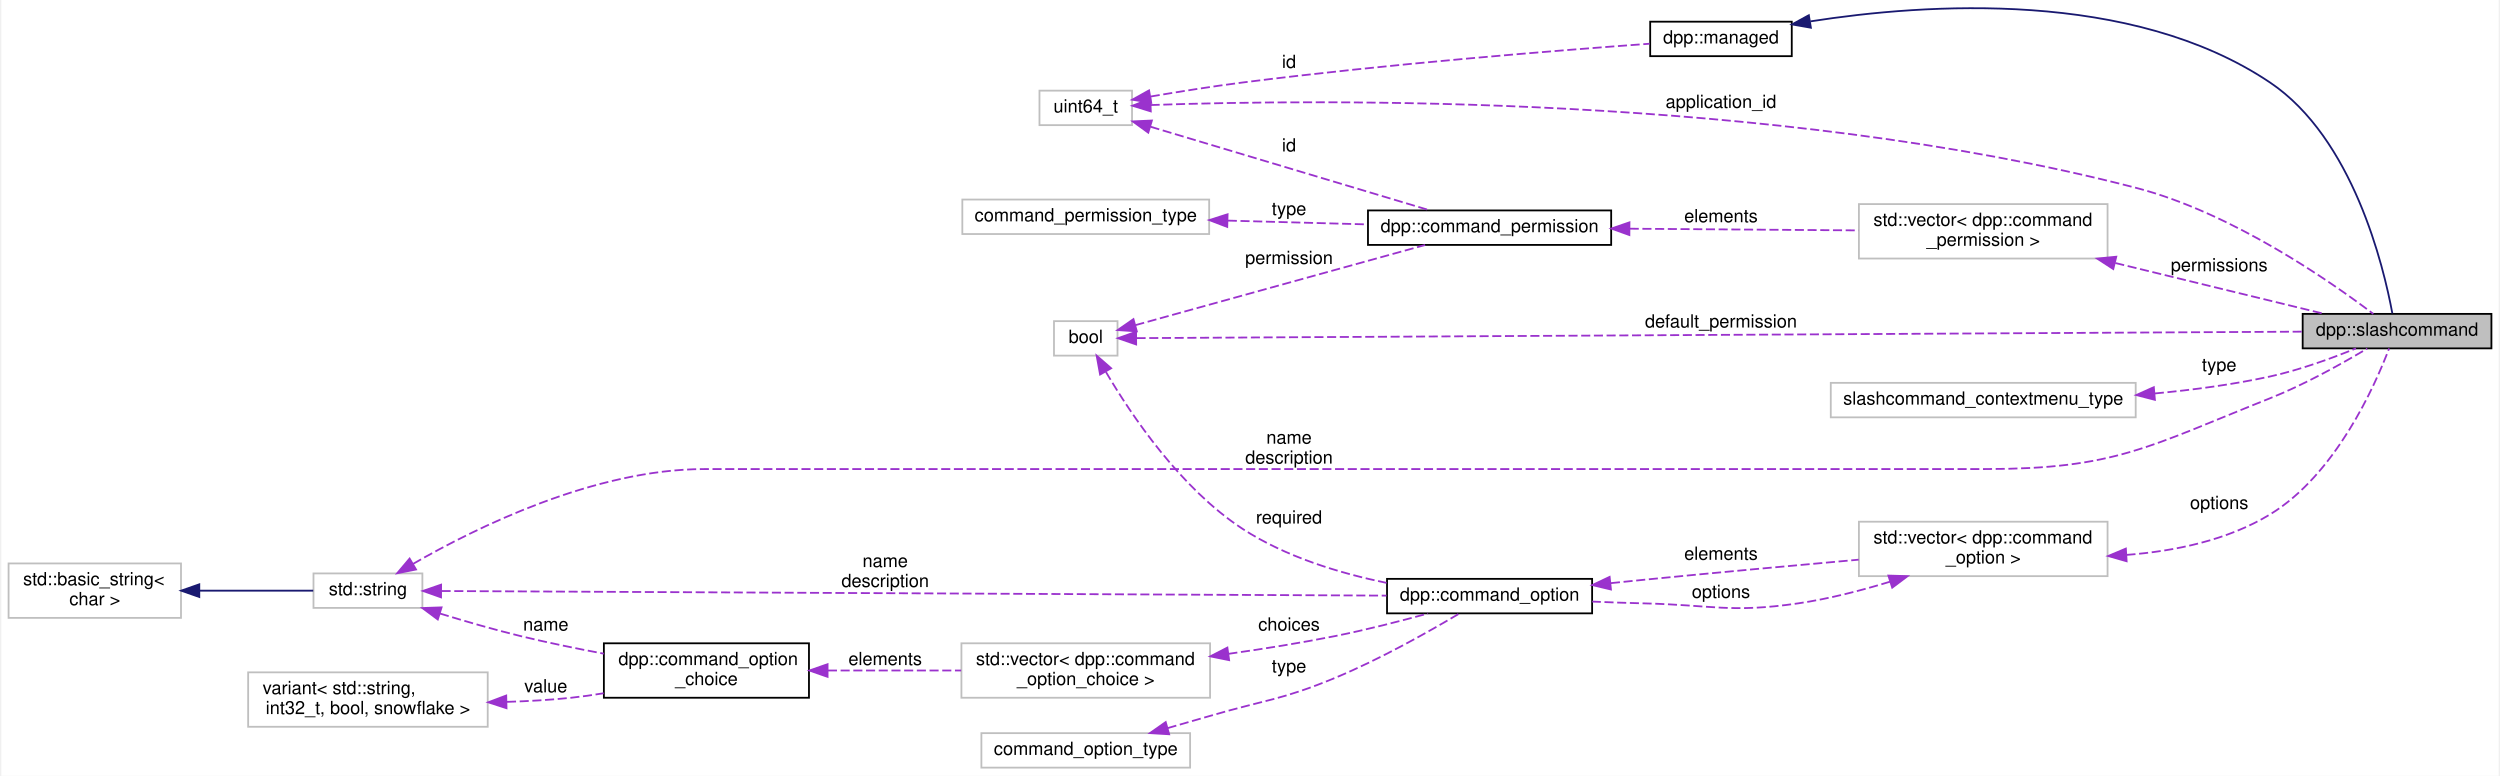
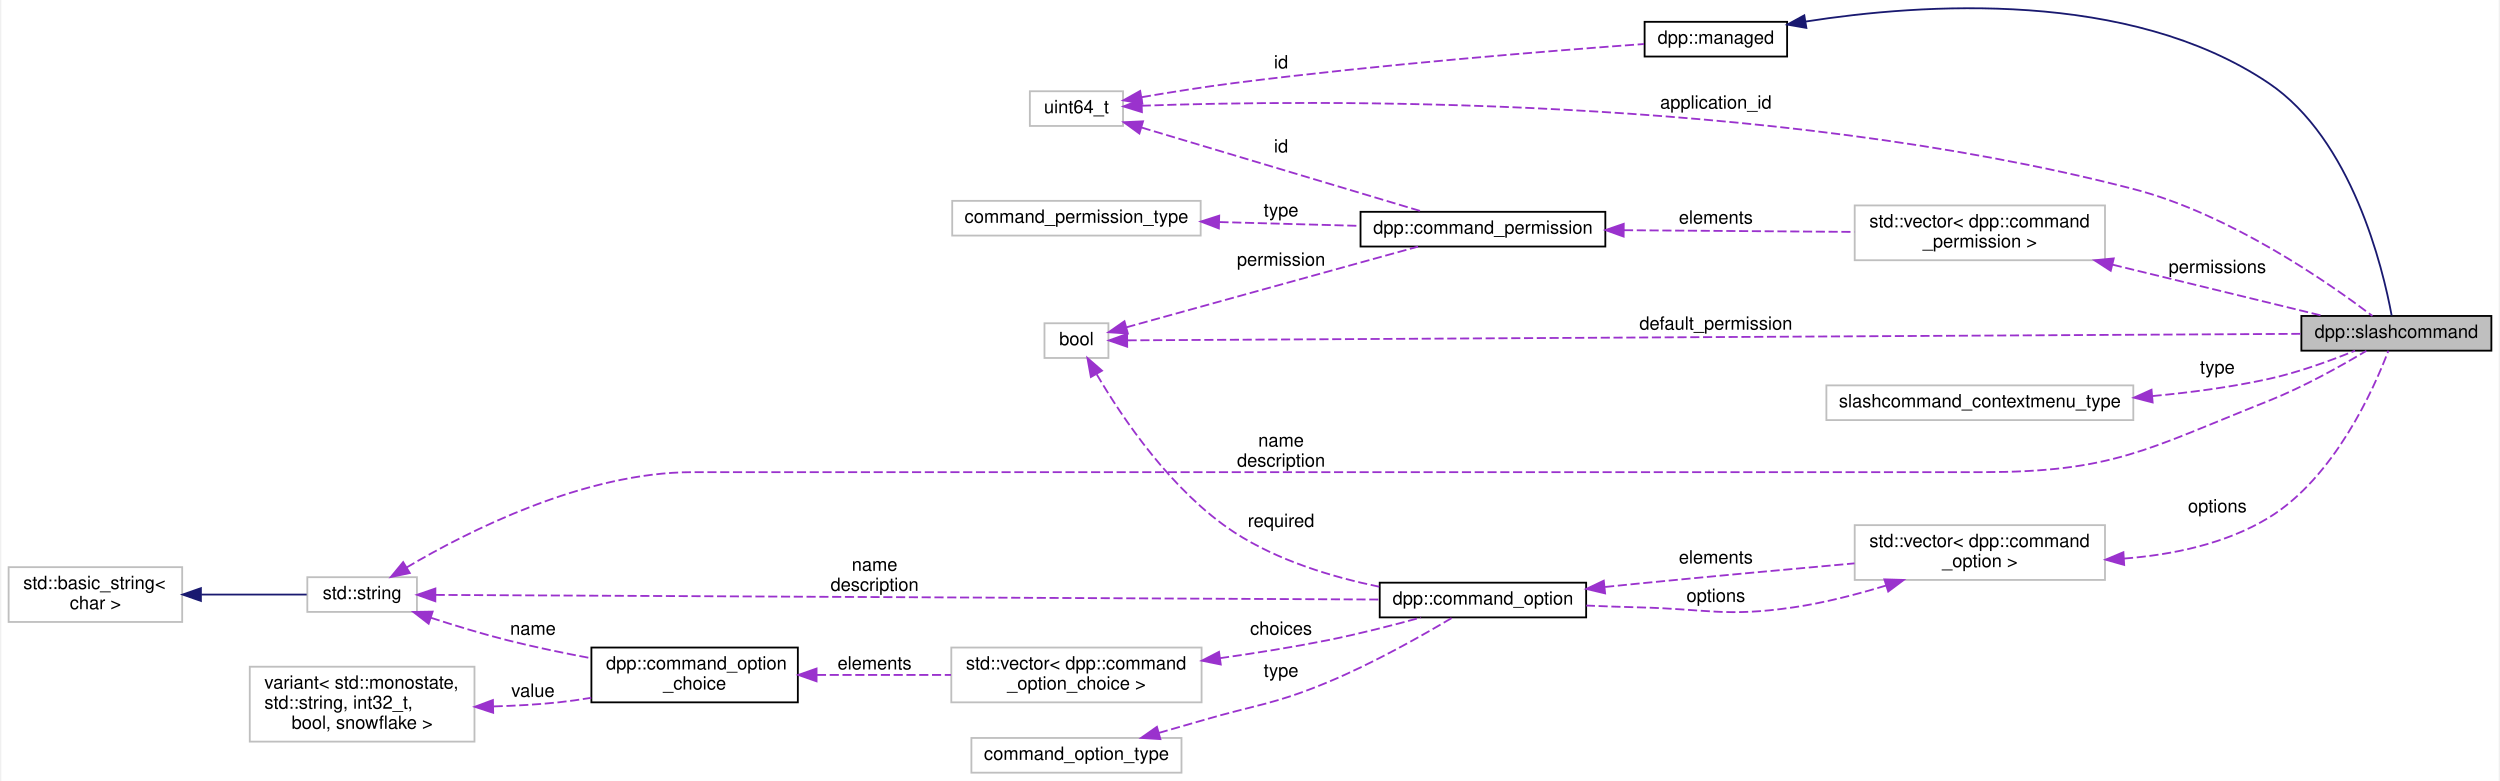
- <svg xmlns="http://www.w3.org/2000/svg" xmlns:xlink="http://www.w3.org/1999/xlink" width="1376pt" height="427pt" viewBox="0.00 0.00 1376.00 427.45">
+ <svg xmlns="http://www.w3.org/2000/svg" xmlns:xlink="http://www.w3.org/1999/xlink" width="1367pt" height="427pt" viewBox="0.00 0.00 1367.00 427.45">
  <g id="graph0" class="graph" transform="scale(1 1) rotate(0) translate(4 423.445)">
-     <polygon fill="white" stroke="none" points="-4,4 -4,-423.445 1372,-423.445 1372,4 -4,4" />
+     <polygon fill="white" stroke="none" points="-4,4 -4,-423.445 1363,-423.445 1363,4 -4,4" />
    <g id="node1" class="node">
-       <polygon fill="#bfbfbf" stroke="black" points="1264,-231.5 1264,-250.5 1368,-250.5 1368,-231.5 1264,-231.5" />
-       <text text-anchor="middle" x="1316" y="-238.5" font-family="Helvetica,sans-Serif" font-size="10.00">dpp::slashcommand</text>
+       <polygon fill="#bfbfbf" stroke="black" points="1255,-231.5 1255,-250.5 1359,-250.5 1359,-231.5 1255,-231.5" />
+       <text text-anchor="middle" x="1307" y="-238.5" font-family="Helvetica,sans-Serif" font-size="10.00">dpp::slashcommand</text>
    </g>
    <g id="node2" class="node">
      <g id="a_node2">
        <a xlink:href="classdpp_1_1managed.html" target="_top" xlink:title="The managed class is the base class for various types that can be stored in a cache that are identifi...">
-           <polygon fill="white" stroke="black" points="904.5,-392.5 904.5,-411.5 982.5,-411.5 982.5,-392.5 904.5,-392.5" />
-           <text text-anchor="middle" x="943.5" y="-399.5" font-family="Helvetica,sans-Serif" font-size="10.00">dpp::managed</text>
+           <polygon fill="white" stroke="black" points="895.5,-392.5 895.5,-411.5 973.5,-411.5 973.5,-392.5 895.5,-392.5" />
+           <text text-anchor="middle" x="934.5" y="-399.5" font-family="Helvetica,sans-Serif" font-size="10.00">dpp::managed</text>
        </a>
      </g>
    </g>
    <g id="edge1" class="edge">
-       <path fill="none" stroke="midnightblue" d="M992.78,-411.667C1056.53,-421.635 1169.63,-429.336 1246,-378 1291.75,-347.246 1308.63,-276.653 1313.41,-250.756" />
-       <polygon fill="midnightblue" stroke="midnightblue" points="993.042,-408.164 982.606,-409.992 991.904,-415.07 993.042,-408.164" />
+       <path fill="none" stroke="midnightblue" d="M983.78,-411.667C1047.53,-421.635 1160.63,-429.336 1237,-378 1282.75,-347.246 1299.63,-276.653 1304.41,-250.756" />
+       <polygon fill="midnightblue" stroke="midnightblue" points="984.042,-408.164 973.606,-409.992 982.904,-415.07 984.042,-408.164" />
    </g>
    <g id="node3" class="node">
-       <polygon fill="white" stroke="#bfbfbf" points="568,-354.5 568,-373.5 619,-373.5 619,-354.5 568,-354.5" />
-       <text text-anchor="middle" x="593.5" y="-361.5" font-family="Helvetica,sans-Serif" font-size="10.00">uint64_t</text>
+       <polygon fill="white" stroke="#bfbfbf" points="559,-354.5 559,-373.5 610,-373.5 610,-354.5 559,-354.5" />
+       <text text-anchor="middle" x="584.5" y="-361.5" font-family="Helvetica,sans-Serif" font-size="10.00">uint64_t</text>
    </g>
    <g id="edge3" class="edge">
-       <path fill="none" stroke="#9a32cd" stroke-dasharray="5,2" d="M629.235,-365.569C720.095,-368.777 971.624,-371.884 1172,-320 1224.99,-306.278 1279.36,-268.345 1302.91,-250.505" />
-       <polygon fill="#9a32cd" stroke="#9a32cd" points="629.336,-362.071 619.212,-365.191 629.072,-369.066 629.336,-362.071" />
-       <text text-anchor="middle" x="943.5" y="-364" font-family="Helvetica,sans-Serif" font-size="10.00"> application_id</text>
+       <path fill="none" stroke="#9a32cd" stroke-dasharray="5,2" d="M620.235,-365.569C711.095,-368.777 962.624,-371.884 1163,-320 1215.99,-306.278 1270.36,-268.345 1293.91,-250.505" />
+       <polygon fill="#9a32cd" stroke="#9a32cd" points="620.336,-362.071 610.212,-365.191 620.072,-369.066 620.336,-362.071" />
+       <text text-anchor="middle" x="934.5" y="-364" font-family="Helvetica,sans-Serif" font-size="10.00"> application_id</text>
    </g>
    <g id="edge2" class="edge">
-       <path fill="none" stroke="#9a32cd" stroke-dasharray="5,2" d="M629.309,-370.276C644.793,-372.918 663.27,-375.868 680,-378 759.443,-388.123 852.939,-395.621 904.151,-399.353" />
-       <polygon fill="#9a32cd" stroke="#9a32cd" points="629.577,-366.77 619.126,-368.509 628.381,-373.667 629.577,-366.77" />
-       <text text-anchor="middle" x="705.5" y="-386" font-family="Helvetica,sans-Serif" font-size="10.00"> id</text>
+       <path fill="none" stroke="#9a32cd" stroke-dasharray="5,2" d="M620.309,-370.276C635.793,-372.918 654.27,-375.868 671,-378 750.443,-388.123 843.939,-395.621 895.151,-399.353" />
+       <polygon fill="#9a32cd" stroke="#9a32cd" points="620.577,-366.77 610.126,-368.509 619.381,-373.667 620.577,-366.77" />
+       <text text-anchor="middle" x="696.5" y="-386" font-family="Helvetica,sans-Serif" font-size="10.00"> id</text>
    </g>
    <g id="node5" class="node">
      <g id="a_node5">
        <a xlink:href="classdpp_1_1command__permission.html" target="_top" xlink:title="Application command permissions allow you to enable or disable commands for specific users or roles w...">
-           <polygon fill="white" stroke="black" points="749,-288.5 749,-307.5 883,-307.5 883,-288.5 749,-288.5" />
-           <text text-anchor="middle" x="816" y="-295.5" font-family="Helvetica,sans-Serif" font-size="10.00">dpp::command_permission</text>
+           <polygon fill="white" stroke="black" points="740,-288.5 740,-307.5 874,-307.5 874,-288.5 740,-288.5" />
+           <text text-anchor="middle" x="807" y="-295.5" font-family="Helvetica,sans-Serif" font-size="10.00">dpp::command_permission</text>
        </a>
      </g>
    </g>
    <g id="edge6" class="edge">
-       <path fill="none" stroke="#9a32cd" stroke-dasharray="5,2" d="M629.201,-353.613C671.445,-340.969 742.198,-319.791 783.122,-307.542" />
-       <polygon fill="#9a32cd" stroke="#9a32cd" points="627.942,-350.337 619.366,-356.557 629.949,-357.043 627.942,-350.337" />
-       <text text-anchor="middle" x="705.5" y="-340" font-family="Helvetica,sans-Serif" font-size="10.00"> id</text>
+       <path fill="none" stroke="#9a32cd" stroke-dasharray="5,2" d="M620.201,-353.613C662.445,-340.969 733.198,-319.791 774.122,-307.542" />
+       <polygon fill="#9a32cd" stroke="#9a32cd" points="618.942,-350.337 610.366,-356.557 620.949,-357.043 618.942,-350.337" />
+       <text text-anchor="middle" x="696.5" y="-340" font-family="Helvetica,sans-Serif" font-size="10.00"> id</text>
    </g>
    <g id="node4" class="node">
-       <polygon fill="white" stroke="#bfbfbf" points="1019.5,-281 1019.5,-311 1156.5,-311 1156.5,-281 1019.5,-281" />
-       <text text-anchor="start" x="1027.5" y="-299" font-family="Helvetica,sans-Serif" font-size="10.00">std::vector&lt; dpp::command</text>
-       <text text-anchor="middle" x="1088" y="-288" font-family="Helvetica,sans-Serif" font-size="10.00">_permission &gt;</text>
+       <polygon fill="white" stroke="#bfbfbf" points="1010.5,-281 1010.5,-311 1147.5,-311 1147.5,-281 1010.5,-281" />
+       <text text-anchor="start" x="1018.5" y="-299" font-family="Helvetica,sans-Serif" font-size="10.00">std::vector&lt; dpp::command</text>
+       <text text-anchor="middle" x="1079" y="-288" font-family="Helvetica,sans-Serif" font-size="10.00">_permission &gt;</text>
    </g>
    <g id="edge4" class="edge">
-       <path fill="none" stroke="#9a32cd" stroke-dasharray="5,2" d="M1160.77,-278.534C1198.82,-269.274 1244.1,-258.255 1275.71,-250.561" />
-       <polygon fill="#9a32cd" stroke="#9a32cd" points="1159.64,-275.206 1150.76,-280.971 1161.3,-282.007 1159.64,-275.206" />
-       <text text-anchor="middle" x="1218" y="-274" font-family="Helvetica,sans-Serif" font-size="10.00"> permissions</text>
+       <path fill="none" stroke="#9a32cd" stroke-dasharray="5,2" d="M1151.77,-278.534C1189.82,-269.274 1235.1,-258.255 1266.71,-250.561" />
+       <polygon fill="#9a32cd" stroke="#9a32cd" points="1150.64,-275.206 1141.76,-280.971 1152.3,-282.007 1150.64,-275.206" />
+       <text text-anchor="middle" x="1209" y="-274" font-family="Helvetica,sans-Serif" font-size="10.00"> permissions</text>
    </g>
    <g id="edge5" class="edge">
-       <path fill="none" stroke="#9a32cd" stroke-dasharray="5,2" d="M893.204,-297.436C932.865,-297.142 980.94,-296.786 1019.29,-296.502" />
-       <polygon fill="#9a32cd" stroke="#9a32cd" points="893.023,-293.937 883.049,-297.511 893.075,-300.936 893.023,-293.937" />
-       <text text-anchor="middle" x="943.5" y="-301" font-family="Helvetica,sans-Serif" font-size="10.00"> elements</text>
+       <path fill="none" stroke="#9a32cd" stroke-dasharray="5,2" d="M884.204,-297.436C923.865,-297.142 971.94,-296.786 1010.29,-296.502" />
+       <polygon fill="#9a32cd" stroke="#9a32cd" points="884.023,-293.937 874.049,-297.511 884.075,-300.936 884.023,-293.937" />
+       <text text-anchor="middle" x="934.5" y="-301" font-family="Helvetica,sans-Serif" font-size="10.00"> elements</text>
    </g>
    <g id="node6" class="node">
-       <polygon fill="white" stroke="#bfbfbf" points="576,-227.5 576,-246.5 611,-246.5 611,-227.5 576,-227.5" />
-       <text text-anchor="middle" x="593.5" y="-234.5" font-family="Helvetica,sans-Serif" font-size="10.00">bool</text>
+       <polygon fill="white" stroke="#bfbfbf" points="567,-227.5 567,-246.5 602,-246.5 602,-227.5 567,-227.5" />
+       <text text-anchor="middle" x="584.5" y="-234.5" font-family="Helvetica,sans-Serif" font-size="10.00">bool</text>
    </g>
    <g id="edge10" class="edge">
-       <path fill="none" stroke="#9a32cd" stroke-dasharray="5,2" d="M621.481,-237.15C728.244,-237.743 1122.21,-239.93 1263.86,-240.716" />
-       <polygon fill="#9a32cd" stroke="#9a32cd" points="621.269,-233.649 611.249,-237.093 621.23,-240.649 621.269,-233.649" />
-       <text text-anchor="middle" x="943.5" y="-243" font-family="Helvetica,sans-Serif" font-size="10.00"> default_permission</text>
+       <path fill="none" stroke="#9a32cd" stroke-dasharray="5,2" d="M612.481,-237.15C719.244,-237.743 1113.21,-239.93 1254.86,-240.716" />
+       <polygon fill="#9a32cd" stroke="#9a32cd" points="612.269,-233.649 602.249,-237.093 612.23,-240.649 612.269,-233.649" />
+       <text text-anchor="middle" x="934.5" y="-243" font-family="Helvetica,sans-Serif" font-size="10.00"> default_permission</text>
    </g>
    <g id="edge7" class="edge">
-       <path fill="none" stroke="#9a32cd" stroke-dasharray="5,2" d="M620.85,-244.29C660.692,-255.312 736.293,-276.226 780.483,-288.451" />
-       <polygon fill="#9a32cd" stroke="#9a32cd" points="621.645,-240.878 611.073,-241.585 619.778,-247.625 621.645,-240.878" />
-       <text text-anchor="middle" x="705.5" y="-278" font-family="Helvetica,sans-Serif" font-size="10.00"> permission</text>
+       <path fill="none" stroke="#9a32cd" stroke-dasharray="5,2" d="M611.85,-244.29C651.692,-255.312 727.293,-276.226 771.483,-288.451" />
+       <polygon fill="#9a32cd" stroke="#9a32cd" points="612.645,-240.878 602.073,-241.585 610.778,-247.625 612.645,-240.878" />
+       <text text-anchor="middle" x="696.5" y="-278" font-family="Helvetica,sans-Serif" font-size="10.00"> permission</text>
    </g>
    <g id="node12" class="node">
      <g id="a_node12">
        <a xlink:href="structdpp_1_1command__option.html" target="_top" xlink:title="Each command option is a command line parameter. It can have a type (see dpp::command_option_type), a name, a description, can be required or optional, and can have zero or more choices (for multiple choice), plus options. Adding options acts like sub-commands and can contain more options. ">
-           <polygon fill="white" stroke="black" points="759.5,-85.5 759.5,-104.5 872.5,-104.5 872.5,-85.5 759.5,-85.5" />
-           <text text-anchor="middle" x="816" y="-92.5" font-family="Helvetica,sans-Serif" font-size="10.00">dpp::command_option</text>
+           <polygon fill="white" stroke="black" points="750.5,-85.5 750.5,-104.5 863.5,-104.5 863.5,-85.5 750.5,-85.5" />
+           <text text-anchor="middle" x="807" y="-92.5" font-family="Helvetica,sans-Serif" font-size="10.00">dpp::command_option</text>
        </a>
      </g>
    </g>
    <g id="edge15" class="edge">
-       <path fill="none" stroke="#9a32cd" stroke-dasharray="5,2" d="M604.618,-218.506C618.507,-194.87 645.703,-154.345 680,-132 703.619,-116.611 733.552,-107.572 759.227,-102.287" />
-       <polygon fill="#9a32cd" stroke="#9a32cd" points="601.404,-217.078 599.499,-227.5 607.488,-220.541 601.404,-217.078" />
-       <text text-anchor="middle" x="705.5" y="-135" font-family="Helvetica,sans-Serif" font-size="10.00"> required</text>
+       <path fill="none" stroke="#9a32cd" stroke-dasharray="5,2" d="M595.618,-218.506C609.507,-194.87 636.703,-154.345 671,-132 694.619,-116.611 724.552,-107.572 750.227,-102.287" />
+       <polygon fill="#9a32cd" stroke="#9a32cd" points="592.404,-217.078 590.499,-227.5 598.488,-220.541 592.404,-217.078" />
+       <text text-anchor="middle" x="696.5" y="-135" font-family="Helvetica,sans-Serif" font-size="10.00"> required</text>
    </g>
    <g id="node7" class="node">
-       <polygon fill="white" stroke="#bfbfbf" points="525.5,-294.5 525.5,-313.5 661.5,-313.5 661.5,-294.5 525.5,-294.5" />
-       <text text-anchor="middle" x="593.5" y="-301.5" font-family="Helvetica,sans-Serif" font-size="10.00">command_permission_type</text>
+       <polygon fill="white" stroke="#bfbfbf" points="516.5,-294.5 516.5,-313.5 652.5,-313.5 652.5,-294.5 516.5,-294.5" />
+       <text text-anchor="middle" x="584.5" y="-301.5" font-family="Helvetica,sans-Serif" font-size="10.00">command_permission_type</text>
    </g>
    <g id="edge8" class="edge">
-       <path fill="none" stroke="#9a32cd" stroke-dasharray="5,2" d="M671.763,-301.898C696.843,-301.215 724.431,-300.464 748.643,-299.806" />
-       <polygon fill="#9a32cd" stroke="#9a32cd" points="671.456,-298.405 661.555,-302.175 671.647,-305.402 671.456,-298.405" />
-       <text text-anchor="middle" x="705.5" y="-305" font-family="Helvetica,sans-Serif" font-size="10.00"> type</text>
+       <path fill="none" stroke="#9a32cd" stroke-dasharray="5,2" d="M662.763,-301.898C687.843,-301.215 715.431,-300.464 739.643,-299.806" />
+       <polygon fill="#9a32cd" stroke="#9a32cd" points="662.456,-298.405 652.555,-302.175 662.647,-305.402 662.456,-298.405" />
+       <text text-anchor="middle" x="696.5" y="-305" font-family="Helvetica,sans-Serif" font-size="10.00"> type</text>
    </g>
    <g id="node8" class="node">
-       <polygon fill="white" stroke="#bfbfbf" points="1004,-193.5 1004,-212.5 1172,-212.5 1172,-193.5 1004,-193.5" />
-       <text text-anchor="middle" x="1088" y="-200.5" font-family="Helvetica,sans-Serif" font-size="10.00">slashcommand_contextmenu_type</text>
+       <polygon fill="white" stroke="#bfbfbf" points="995,-193.5 995,-212.5 1163,-212.5 1163,-193.5 995,-193.5" />
+       <text text-anchor="middle" x="1079" y="-200.5" font-family="Helvetica,sans-Serif" font-size="10.00">slashcommand_contextmenu_type</text>
    </g>
    <g id="edge9" class="edge">
-       <path fill="none" stroke="#9a32cd" stroke-dasharray="5,2" d="M1182.54,-206.658C1203.57,-208.611 1225.68,-211.56 1246,-216 1262.31,-219.563 1279.99,-226.026 1293.38,-231.488" />
-       <polygon fill="#9a32cd" stroke="#9a32cd" points="1182.58,-203.148 1172.31,-205.778 1181.98,-210.123 1182.58,-203.148" />
-       <text text-anchor="middle" x="1218" y="-219" font-family="Helvetica,sans-Serif" font-size="10.00"> type</text>
+       <path fill="none" stroke="#9a32cd" stroke-dasharray="5,2" d="M1173.54,-206.658C1194.57,-208.611 1216.68,-211.56 1237,-216 1253.31,-219.563 1270.99,-226.026 1284.38,-231.488" />
+       <polygon fill="#9a32cd" stroke="#9a32cd" points="1173.58,-203.148 1163.31,-205.778 1172.98,-210.123 1173.58,-203.148" />
+       <text text-anchor="middle" x="1209" y="-219" font-family="Helvetica,sans-Serif" font-size="10.00"> type</text>
    </g>
    <g id="node9" class="node">
      <g id="a_node9">
        <a xlink:title="STL class. ">
-           <polygon fill="white" stroke="#bfbfbf" points="168,-88.5 168,-107.5 228,-107.5 228,-88.5 168,-88.5" />
-           <text text-anchor="middle" x="198" y="-95.5" font-family="Helvetica,sans-Serif" font-size="10.00">std::string</text>
+           <polygon fill="white" stroke="#bfbfbf" points="163.5,-88.5 163.5,-107.5 223.5,-107.5 223.5,-88.5 163.5,-88.5" />
+           <text text-anchor="middle" x="193.5" y="-95.5" font-family="Helvetica,sans-Serif" font-size="10.00">std::string</text>
        </a>
      </g>
    </g>
    <g id="edge11" class="edge">
-       <path fill="none" stroke="#9a32cd" stroke-dasharray="5,2" d="M222.913,-112.789C257.16,-132.52 322.759,-165 383.5,-165 383.5,-165 383.5,-165 1089,-165 1160.9,-165 1179.18,-177.459 1246,-204 1265.2,-211.627 1285.93,-223.241 1299.6,-231.418" />
-       <polygon fill="#9a32cd" stroke="#9a32cd" points="224.507,-109.666 214.115,-107.599 220.95,-115.695 224.507,-109.666" />
-       <text text-anchor="middle" x="705.5" y="-179" font-family="Helvetica,sans-Serif" font-size="10.00"> name</text>
-       <text text-anchor="middle" x="705.5" y="-168" font-family="Helvetica,sans-Serif" font-size="10.00">description</text>
+       <path fill="none" stroke="#9a32cd" stroke-dasharray="5,2" d="M217.782,-112.789C251.135,-132.52 315.066,-165 374.5,-165 374.5,-165 374.5,-165 1080,-165 1151.9,-165 1170.18,-177.459 1237,-204 1256.2,-211.627 1276.93,-223.241 1290.6,-231.418" />
+       <polygon fill="#9a32cd" stroke="#9a32cd" points="219.581,-109.787 209.214,-107.599 215.954,-115.774 219.581,-109.787" />
+       <text text-anchor="middle" x="696.5" y="-179" font-family="Helvetica,sans-Serif" font-size="10.00"> name</text>
+       <text text-anchor="middle" x="696.5" y="-168" font-family="Helvetica,sans-Serif" font-size="10.00">description</text>
    </g>
    <g id="edge16" class="edge">
-       <path fill="none" stroke="#9a32cd" stroke-dasharray="5,2" d="M238.567,-97.807C344.756,-97.29 636.267,-95.871 759.178,-95.272" />
-       <polygon fill="#9a32cd" stroke="#9a32cd" points="238.279,-94.309 228.297,-97.857 238.314,-101.308 238.279,-94.309" />
-       <text text-anchor="middle" x="483" y="-111" font-family="Helvetica,sans-Serif" font-size="10.00"> name</text>
-       <text text-anchor="middle" x="483" y="-100" font-family="Helvetica,sans-Serif" font-size="10.00">description</text>
+       <path fill="none" stroke="#9a32cd" stroke-dasharray="5,2" d="M233.765,-97.807C339.031,-97.291 627.824,-95.874 750.115,-95.274" />
+       <polygon fill="#9a32cd" stroke="#9a32cd" points="233.565,-94.308 223.583,-97.857 233.6,-101.308 233.565,-94.308" />
+       <text text-anchor="middle" x="474" y="-111" font-family="Helvetica,sans-Serif" font-size="10.00"> name</text>
+       <text text-anchor="middle" x="474" y="-100" font-family="Helvetica,sans-Serif" font-size="10.00">description</text>
    </g>
    <g id="node14" class="node">
      <g id="a_node14">
        <a xlink:href="structdpp_1_1command__option__choice.html" target="_top" xlink:title="This struct represents choices in a multiple choice option for a command parameter. It has both a string name, and a value parameter which is a variant, meaning it can hold different potential types (see dpp::command_value) that you can retrieve with std::get(). ">
-           <polygon fill="white" stroke="black" points="328,-39 328,-69 441,-69 441,-39 328,-39" />
-           <text text-anchor="start" x="336" y="-57" font-family="Helvetica,sans-Serif" font-size="10.00">dpp::command_option</text>
-           <text text-anchor="middle" x="384.5" y="-46" font-family="Helvetica,sans-Serif" font-size="10.00">_choice</text>
+           <polygon fill="white" stroke="black" points="319,-39 319,-69 432,-69 432,-39 319,-39" />
+           <text text-anchor="start" x="327" y="-57" font-family="Helvetica,sans-Serif" font-size="10.00">dpp::command_option</text>
+           <text text-anchor="middle" x="375.5" y="-46" font-family="Helvetica,sans-Serif" font-size="10.00">_choice</text>
        </a>
      </g>
    </g>
    <g id="edge19" class="edge">
-       <path fill="none" stroke="#9a32cd" stroke-dasharray="5,2" d="M237.702,-85.401C251.584,-81.133 267.41,-76.552 282,-73 296.806,-69.395 312.97,-66.09 327.957,-63.282" />
-       <polygon fill="#9a32cd" stroke="#9a32cd" points="236.486,-82.114 227.983,-88.435 238.572,-88.796 236.486,-82.114" />
-       <text text-anchor="middle" x="296" y="-76" font-family="Helvetica,sans-Serif" font-size="10.00"> name</text>
+       <path fill="none" stroke="#9a32cd" stroke-dasharray="5,2" d="M231.126,-85.305C244.235,-81.036 259.184,-76.479 273,-73 287.777,-69.279 303.931,-65.934 318.919,-63.126" />
+       <polygon fill="#9a32cd" stroke="#9a32cd" points="229.902,-82.023 221.51,-88.49 232.103,-88.668 229.902,-82.023" />
+       <text text-anchor="middle" x="287" y="-76" font-family="Helvetica,sans-Serif" font-size="10.00"> name</text>
    </g>
    <g id="node10" class="node">
      <g id="a_node10">
        <a xlink:title="STL class. ">
          <polygon fill="white" stroke="#bfbfbf" points="0,-83 0,-113 95,-113 95,-83 0,-83" />
          <text text-anchor="start" x="8" y="-101" font-family="Helvetica,sans-Serif" font-size="10.00">std::basic_string&lt;</text>
          <text text-anchor="middle" x="47.5" y="-90" font-family="Helvetica,sans-Serif" font-size="10.00"> char &gt;</text>
        </a>
      </g>
    </g>
    <g id="edge12" class="edge">
-       <path fill="none" stroke="midnightblue" d="M105.356,-98C126.691,-98 150.057,-98 167.855,-98" />
-       <polygon fill="midnightblue" stroke="midnightblue" points="105.079,-94.5 95.079,-98 105.079,-101.5 105.079,-94.5" />
+       <path fill="none" stroke="midnightblue" d="M105.412,-98C125.18,-98 146.536,-98 163.153,-98" />
+       <polygon fill="midnightblue" stroke="midnightblue" points="105.253,-94.5 95.253,-98 105.253,-101.5 105.253,-94.5" />
    </g>
    <g id="node11" class="node">
-       <polygon fill="white" stroke="#bfbfbf" points="1019.5,-106 1019.5,-136 1156.5,-136 1156.5,-106 1019.5,-106" />
-       <text text-anchor="start" x="1027.5" y="-124" font-family="Helvetica,sans-Serif" font-size="10.00">std::vector&lt; dpp::command</text>
-       <text text-anchor="middle" x="1088" y="-113" font-family="Helvetica,sans-Serif" font-size="10.00">_option &gt;</text>
+       <polygon fill="white" stroke="#bfbfbf" points="1010.5,-106 1010.5,-136 1147.5,-136 1147.5,-106 1010.5,-106" />
+       <text text-anchor="start" x="1018.5" y="-124" font-family="Helvetica,sans-Serif" font-size="10.00">std::vector&lt; dpp::command</text>
+       <text text-anchor="middle" x="1079" y="-113" font-family="Helvetica,sans-Serif" font-size="10.00">_option &gt;</text>
    </g>
    <g id="edge13" class="edge">
-       <path fill="none" stroke="#9a32cd" stroke-dasharray="5,2" d="M1166.9,-117.701C1193.59,-119.756 1222.59,-125.779 1246,-140 1282.12,-161.942 1303.78,-210.802 1311.63,-231.472" />
-       <polygon fill="#9a32cd" stroke="#9a32cd" points="1167,-114.201 1156.81,-117.099 1166.58,-121.188 1167,-114.201" />
-       <text text-anchor="middle" x="1218" y="-143" font-family="Helvetica,sans-Serif" font-size="10.00"> options</text>
+       <path fill="none" stroke="#9a32cd" stroke-dasharray="5,2" d="M1157.9,-117.701C1184.59,-119.756 1213.59,-125.779 1237,-140 1273.12,-161.942 1294.78,-210.802 1302.63,-231.472" />
+       <polygon fill="#9a32cd" stroke="#9a32cd" points="1158,-114.201 1147.81,-117.099 1157.58,-121.188 1158,-114.201" />
+       <text text-anchor="middle" x="1209" y="-143" font-family="Helvetica,sans-Serif" font-size="10.00"> options</text>
    </g>
    <g id="edge21" class="edge">
-       <path fill="none" stroke="#9a32cd" stroke-dasharray="5,2" d="M1036.65,-102.938C1020.67,-98.051 1002.79,-93.441 986,-91 948.615,-85.565 938.767,-90.101 901,-91 891.805,-91.219 882.048,-91.572 872.563,-91.981" />
-       <polygon fill="#9a32cd" stroke="#9a32cd" points="1035.73,-106.32 1046.32,-106 1037.85,-99.646 1035.73,-106.32" />
-       <text text-anchor="middle" x="943.5" y="-94" font-family="Helvetica,sans-Serif" font-size="10.00"> options</text>
+       <path fill="none" stroke="#9a32cd" stroke-dasharray="5,2" d="M1027.65,-102.938C1011.67,-98.051 993.789,-93.441 977,-91 939.615,-85.565 929.767,-90.101 892,-91 882.805,-91.219 873.048,-91.572 863.563,-91.981" />
+       <polygon fill="#9a32cd" stroke="#9a32cd" points="1026.73,-106.32 1037.32,-106 1028.85,-99.646 1026.73,-106.32" />
+       <text text-anchor="middle" x="934.5" y="-94" font-family="Helvetica,sans-Serif" font-size="10.00"> options</text>
    </g>
    <g id="edge14" class="edge">
-       <path fill="none" stroke="#9a32cd" stroke-dasharray="5,2" d="M882.856,-102.155C888.989,-102.791 895.11,-103.415 901,-104 940.205,-107.892 984.093,-111.919 1019.39,-115.076" />
-       <polygon fill="#9a32cd" stroke="#9a32cd" points="882.874,-98.638 872.564,-101.077 882.145,-105.6 882.874,-98.638" />
-       <text text-anchor="middle" x="943.5" y="-115" font-family="Helvetica,sans-Serif" font-size="10.00"> elements</text>
+       <path fill="none" stroke="#9a32cd" stroke-dasharray="5,2" d="M873.856,-102.155C879.989,-102.791 886.11,-103.415 892,-104 931.205,-107.892 975.093,-111.919 1010.39,-115.076" />
+       <polygon fill="#9a32cd" stroke="#9a32cd" points="873.874,-98.638 863.564,-101.077 873.145,-105.6 873.874,-98.638" />
+       <text text-anchor="middle" x="934.5" y="-115" font-family="Helvetica,sans-Serif" font-size="10.00"> elements</text>
    </g>
    <g id="node13" class="node">
-       <polygon fill="white" stroke="#bfbfbf" points="525,-39 525,-69 662,-69 662,-39 525,-39" />
-       <text text-anchor="start" x="533" y="-57" font-family="Helvetica,sans-Serif" font-size="10.00">std::vector&lt; dpp::command</text>
-       <text text-anchor="middle" x="593.5" y="-46" font-family="Helvetica,sans-Serif" font-size="10.00">_option_choice &gt;</text>
+       <polygon fill="white" stroke="#bfbfbf" points="516,-39 516,-69 653,-69 653,-39 516,-39" />
+       <text text-anchor="start" x="524" y="-57" font-family="Helvetica,sans-Serif" font-size="10.00">std::vector&lt; dpp::command</text>
+       <text text-anchor="middle" x="584.5" y="-46" font-family="Helvetica,sans-Serif" font-size="10.00">_option_choice &gt;</text>
    </g>
    <g id="edge17" class="edge">
-       <path fill="none" stroke="#9a32cd" stroke-dasharray="5,2" d="M672.082,-63.184C691.403,-65.914 712.019,-69.207 731,-73 748,-76.397 766.678,-81.182 782.095,-85.422" />
-       <polygon fill="#9a32cd" stroke="#9a32cd" points="672.496,-59.708 662.111,-61.807 671.538,-66.642 672.496,-59.708" />
-       <text text-anchor="middle" x="705.5" y="-76" font-family="Helvetica,sans-Serif" font-size="10.00"> choices</text>
+       <path fill="none" stroke="#9a32cd" stroke-dasharray="5,2" d="M663.082,-63.184C682.403,-65.914 703.019,-69.207 722,-73 739,-76.397 757.678,-81.182 773.095,-85.422" />
+       <polygon fill="#9a32cd" stroke="#9a32cd" points="663.496,-59.708 653.111,-61.807 662.538,-66.642 663.496,-59.708" />
+       <text text-anchor="middle" x="696.5" y="-76" font-family="Helvetica,sans-Serif" font-size="10.00"> choices</text>
    </g>
    <g id="edge18" class="edge">
-       <path fill="none" stroke="#9a32cd" stroke-dasharray="5,2" d="M451.434,-54C474.867,-54 501.274,-54 524.849,-54" />
-       <polygon fill="#9a32cd" stroke="#9a32cd" points="451.245,-50.5 441.245,-54 451.244,-57.5 451.245,-50.5" />
-       <text text-anchor="middle" x="483" y="-57" font-family="Helvetica,sans-Serif" font-size="10.00"> elements</text>
+       <path fill="none" stroke="#9a32cd" stroke-dasharray="5,2" d="M442.434,-54C465.867,-54 492.274,-54 515.849,-54" />
+       <polygon fill="#9a32cd" stroke="#9a32cd" points="442.245,-50.5 432.245,-54 442.244,-57.5 442.245,-50.5" />
+       <text text-anchor="middle" x="474" y="-57" font-family="Helvetica,sans-Serif" font-size="10.00"> elements</text>
    </g>
    <g id="node15" class="node">
-       <polygon fill="white" stroke="#bfbfbf" points="132,-23 132,-53 264,-53 264,-23 132,-23" />
-       <text text-anchor="start" x="140" y="-41" font-family="Helvetica,sans-Serif" font-size="10.00">variant&lt; std::string,</text>
-       <text text-anchor="middle" x="198" y="-30" font-family="Helvetica,sans-Serif" font-size="10.00"> int32_t, bool, snowflake &gt;</text>
+       <polygon fill="white" stroke="#bfbfbf" points="132,-17.5 132,-58.5 255,-58.5 255,-17.5 132,-17.5" />
+       <text text-anchor="start" x="140" y="-46.5" font-family="Helvetica,sans-Serif" font-size="10.00">variant&lt; std::monostate,</text>
+       <text text-anchor="start" x="140" y="-35.5" font-family="Helvetica,sans-Serif" font-size="10.00"> std::string, int32_t,</text>
+       <text text-anchor="middle" x="193.5" y="-24.5" font-family="Helvetica,sans-Serif" font-size="10.00"> bool, snowflake &gt;</text>
    </g>
    <g id="edge20" class="edge">
-       <path fill="none" stroke="#9a32cd" stroke-dasharray="5,2" d="M274.61,-36.735C286.476,-37.097 298.586,-37.795 310,-39 315.828,-39.615 321.878,-40.478 327.893,-41.481" />
-       <polygon fill="#9a32cd" stroke="#9a32cd" points="274.347,-33.228 264.27,-36.498 274.187,-40.226 274.347,-33.228" />
-       <text text-anchor="middle" x="296" y="-42" font-family="Helvetica,sans-Serif" font-size="10.00"> value</text>
+       <path fill="none" stroke="#9a32cd" stroke-dasharray="5,2" d="M265.495,-36.771C277.372,-37.108 289.551,-37.789 301,-39 306.828,-39.616 312.878,-40.479 318.892,-41.483" />
+       <polygon fill="#9a32cd" stroke="#9a32cd" points="265.23,-33.265 255.16,-36.559 265.086,-40.264 265.23,-33.265" />
+       <text text-anchor="middle" x="287" y="-42" font-family="Helvetica,sans-Serif" font-size="10.00"> value</text>
    </g>
    <g id="node16" class="node">
-       <polygon fill="white" stroke="#bfbfbf" points="536,-0.5 536,-19.5 651,-19.5 651,-0.5 536,-0.5" />
-       <text text-anchor="middle" x="593.5" y="-7.5" font-family="Helvetica,sans-Serif" font-size="10.00">command_option_type</text>
+       <polygon fill="white" stroke="#bfbfbf" points="527,-0.5 527,-19.5 642,-19.5 642,-0.5 527,-0.5" />
+       <text text-anchor="middle" x="584.5" y="-7.5" font-family="Helvetica,sans-Serif" font-size="10.00">command_option_type</text>
    </g>
    <g id="edge22" class="edge">
-       <path fill="none" stroke="#9a32cd" stroke-dasharray="5,2" d="M638.586,-22.265C646.394,-24.479 654.442,-26.787 662,-29 692.763,-38.01 701.396,-37.706 731,-50 755.752,-60.279 782.815,-75.569 799.352,-85.412" />
-       <polygon fill="#9a32cd" stroke="#9a32cd" points="639.454,-18.873 628.879,-19.526 637.553,-25.61 639.454,-18.873" />
-       <text text-anchor="middle" x="705.5" y="-53" font-family="Helvetica,sans-Serif" font-size="10.00"> type</text>
+       <path fill="none" stroke="#9a32cd" stroke-dasharray="5,2" d="M629.586,-22.265C637.394,-24.479 645.442,-26.787 653,-29 683.763,-38.01 692.396,-37.706 722,-50 746.752,-60.279 773.815,-75.569 790.352,-85.412" />
+       <polygon fill="#9a32cd" stroke="#9a32cd" points="630.454,-18.873 619.879,-19.526 628.553,-25.61 630.454,-18.873" />
+       <text text-anchor="middle" x="696.5" y="-53" font-family="Helvetica,sans-Serif" font-size="10.00"> type</text>
    </g>
  </g>
</svg>
